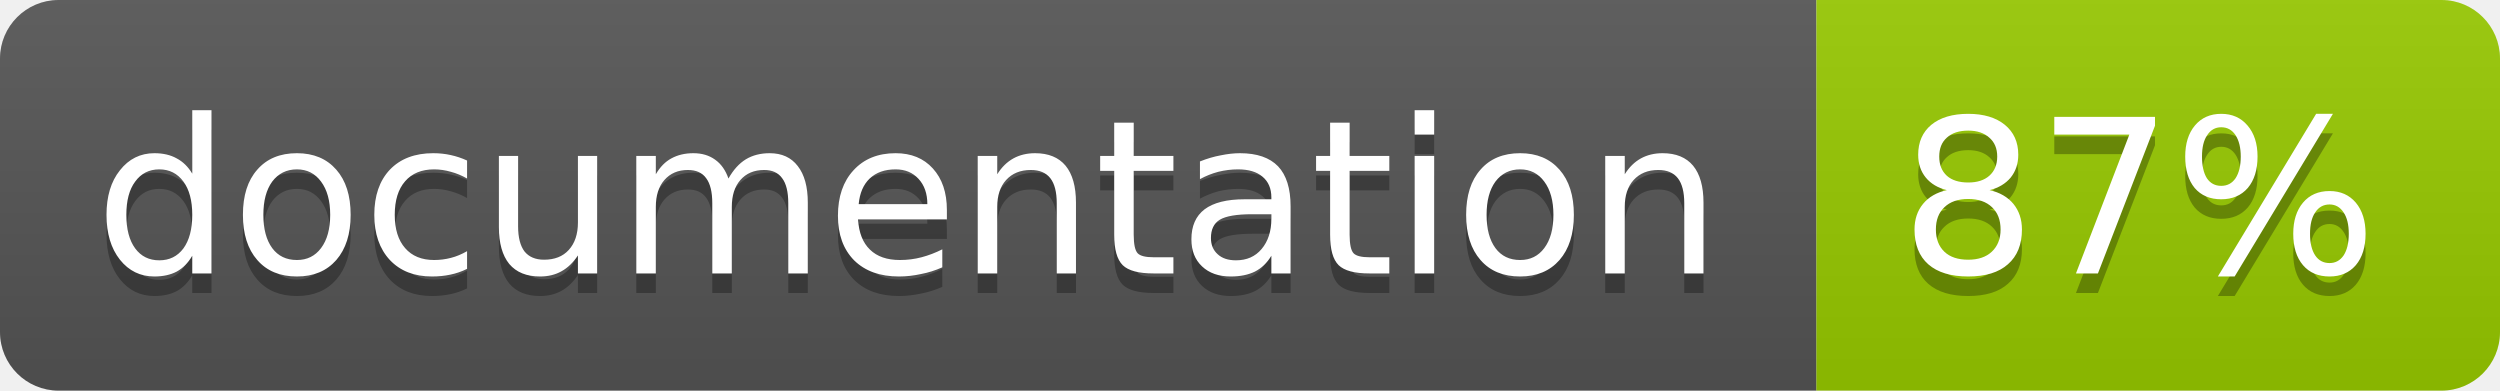
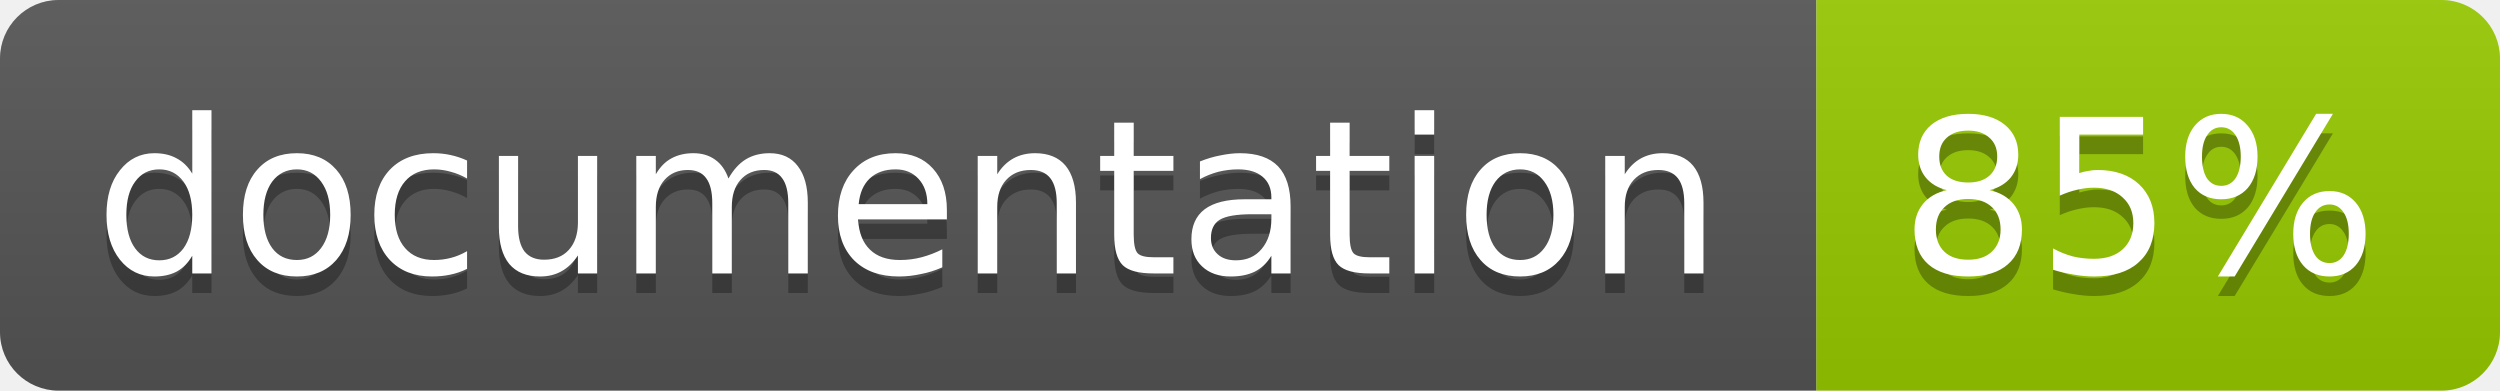
<svg xmlns="http://www.w3.org/2000/svg" width="128" height="20">
  <linearGradient id="b" x2="0" y2="100%">
    <stop offset="0" stop-color="#bbb" stop-opacity=".1" />
    <stop offset="1" stop-opacity=".1" />
  </linearGradient>
  <clipPath id="a">
    <rect width="128" height="20" rx="3" fill="#fff" />
  </clipPath>
  <g clip-path="url(#a)">
    <path fill="#555" d="M0 0h93v20H0z" />
    <path fill="#97CA00" d="M93 0h35v20H93z" />
    <path fill="url(#b)" d="M0 0h128v20H0z" />
  </g>
  <g fill="#fff" text-anchor="middle" font-family="DejaVu Sans,Verdana,Geneva,sans-serif" font-size="11">
    <text x="46.5" y="15" fill="#010101" fill-opacity=".3">documentation</text>
    <text x="46.5" y="14">documentation</text>
-     <text x="109.5" y="15" fill="#010101" fill-opacity=".3">87%</text>
-     <text x="109.5" y="14">87%</text>
+     <text x="109.5" y="15" fill="#010101" fill-opacity=".3">85%</text>
+     <text x="109.5" y="14">85%</text>
  </g>
</svg>
